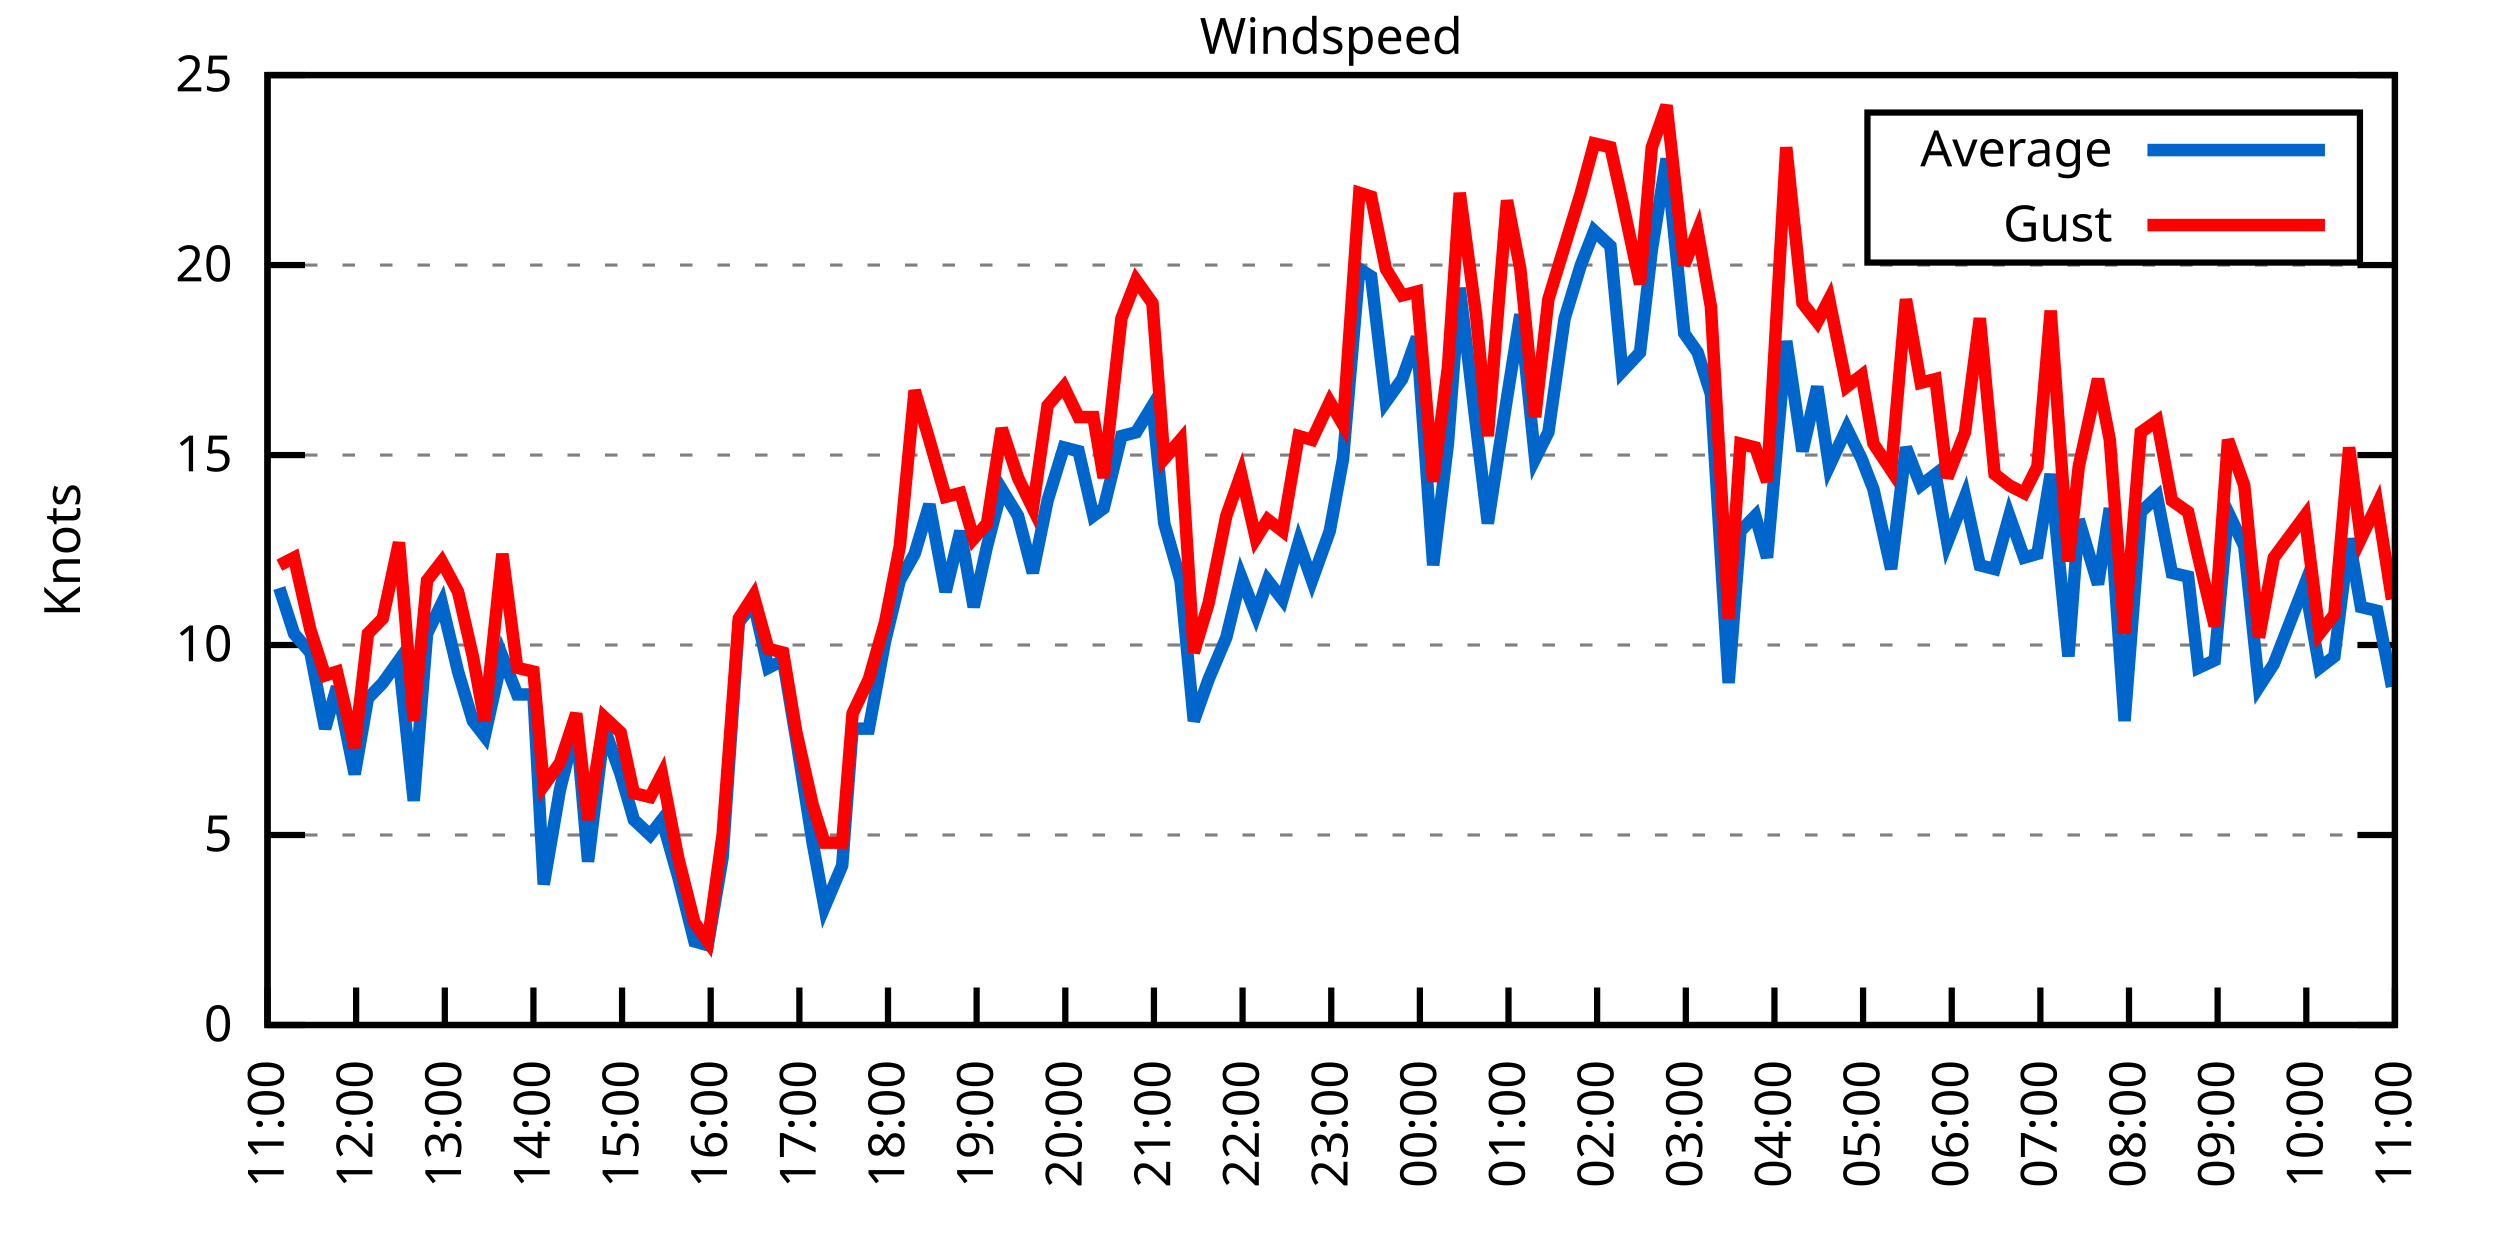
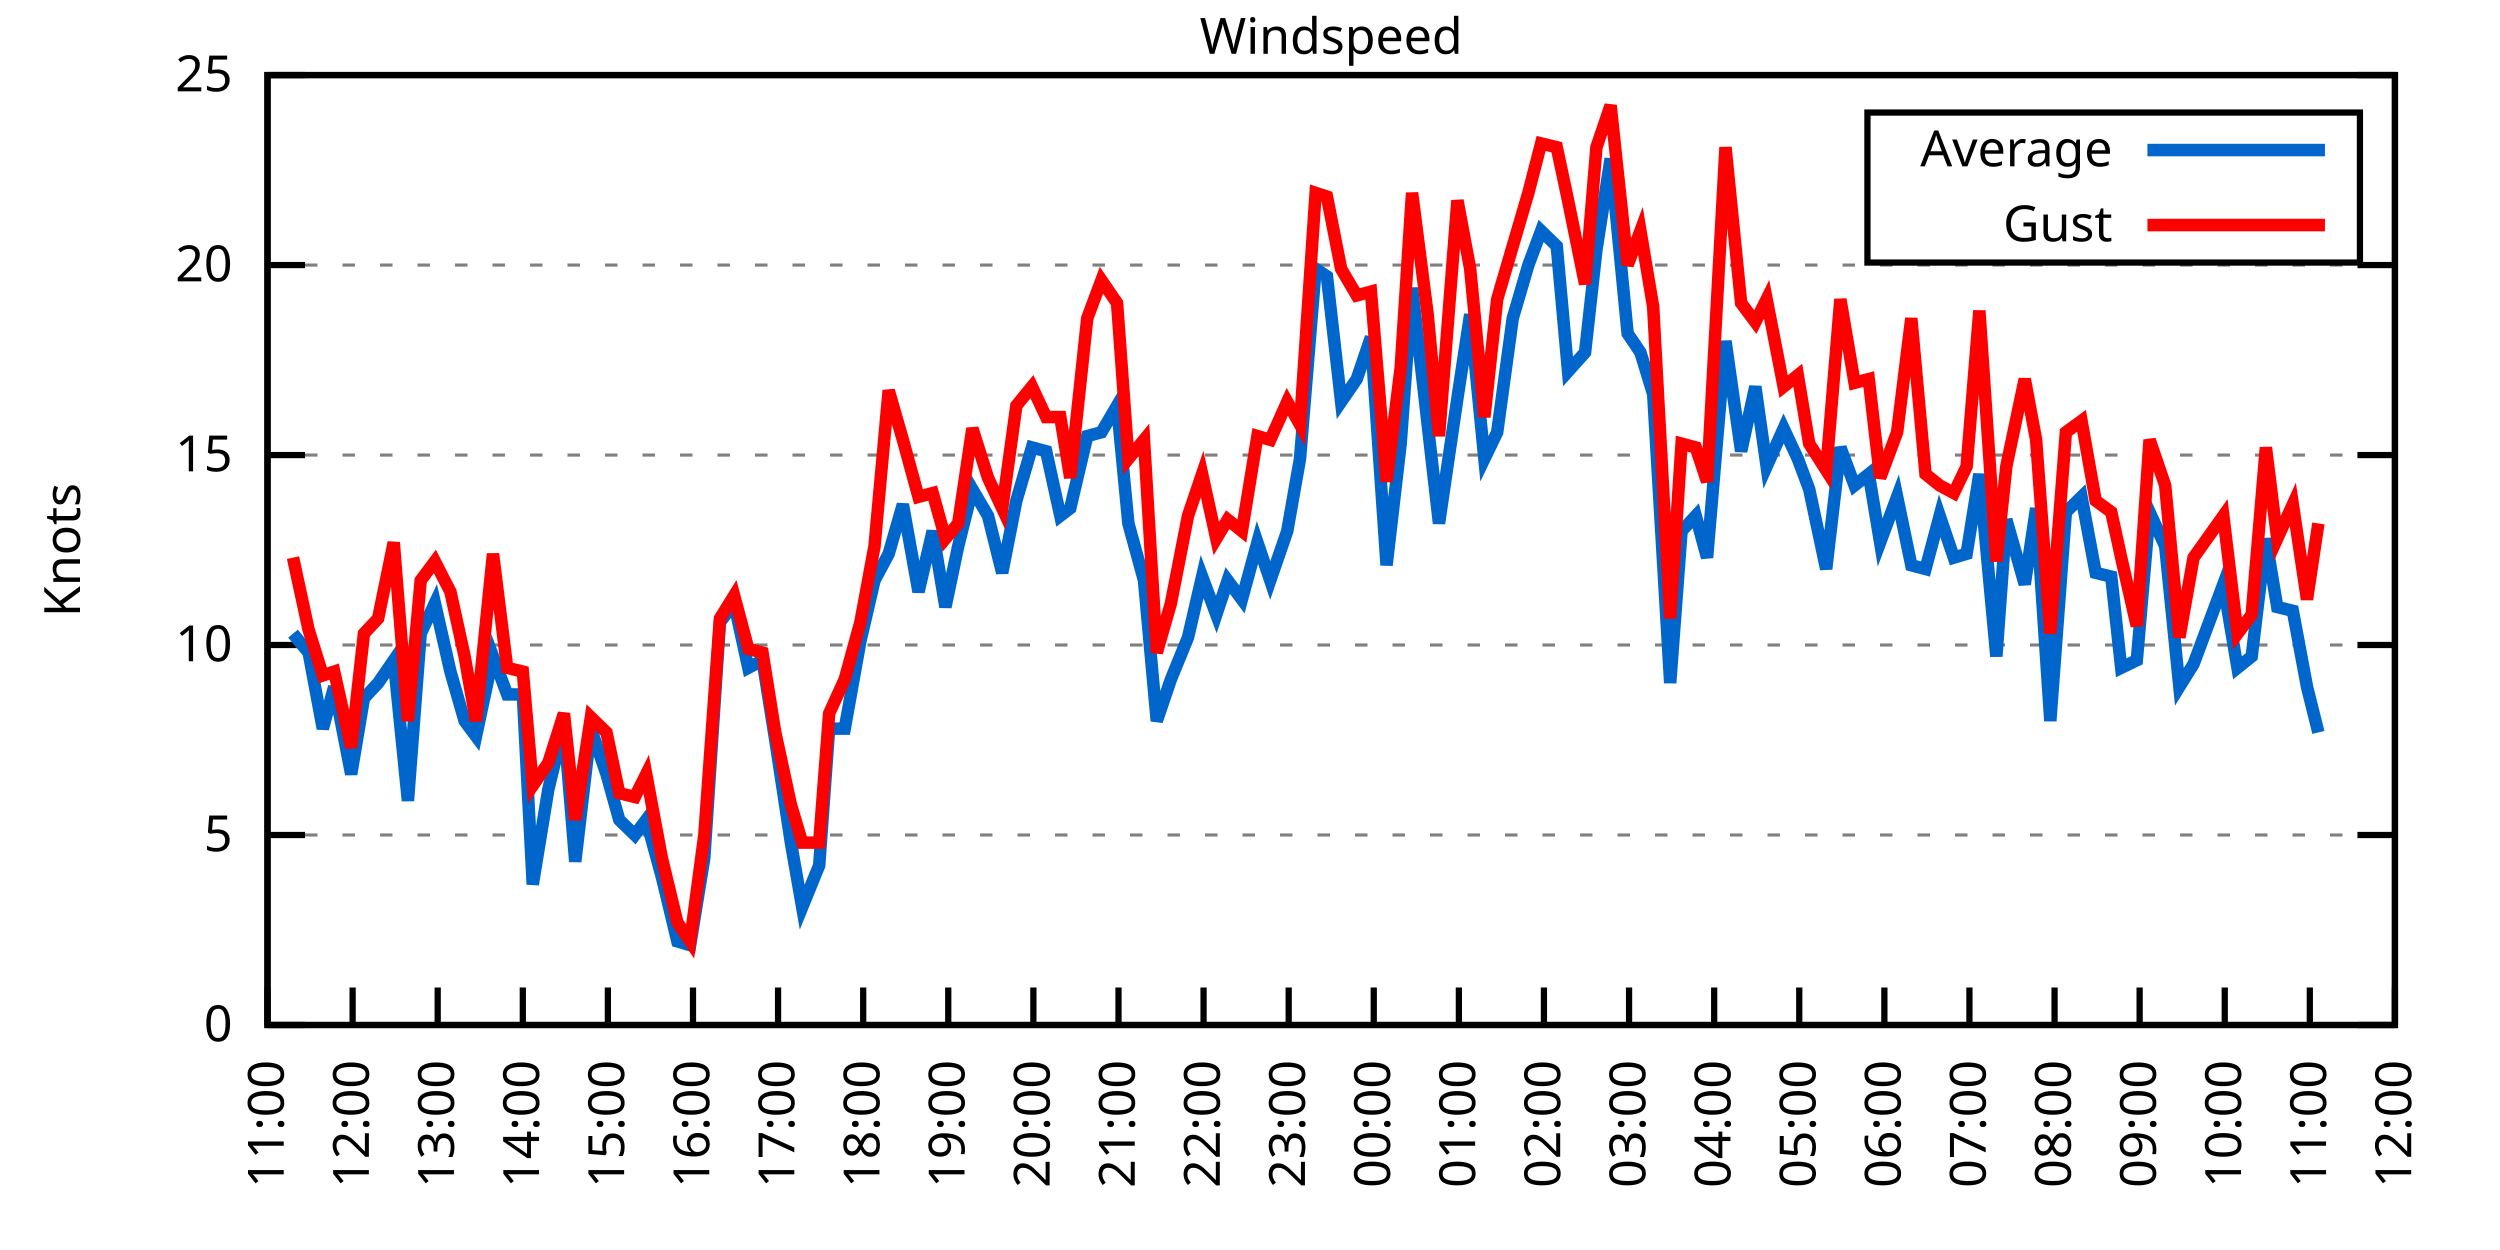
<svg xmlns="http://www.w3.org/2000/svg" xmlns:xlink="http://www.w3.org/1999/xlink" width="400" height="200" viewBox="0 0 400 200">
  <g id="gnuplot_canvas">
    <rect x="0" y="0" width="400" height="200" fill="none" />
    <defs>
      <circle id="gpDot" r="0.5" stroke-width="0.5" stroke="currentColor" />
      <path id="gpPt0" stroke-width="0.333" stroke="currentColor" d="M-1,0 h2 M0,-1 v2" />
      <path id="gpPt1" stroke-width="0.333" stroke="currentColor" d="M-1,-1 L1,1 M1,-1 L-1,1" />
      <path id="gpPt2" stroke-width="0.333" stroke="currentColor" d="M-1,0 L1,0 M0,-1 L0,1 M-1,-1 L1,1 M-1,1 L1,-1" />
      <rect id="gpPt3" stroke-width="0.333" stroke="currentColor" x="-1" y="-1" width="2" height="2" />
      <rect id="gpPt4" stroke-width="0.333" stroke="currentColor" fill="currentColor" x="-1" y="-1" width="2" height="2" />
      <circle id="gpPt5" stroke-width="0.333" stroke="currentColor" cx="0" cy="0" r="1" />
      <use xlink:href="#gpPt5" id="gpPt6" fill="currentColor" stroke="none" />
      <path id="gpPt7" stroke-width="0.333" stroke="currentColor" d="M0,-1.33 L-1.33,0.67 L1.33,0.67 z" />
      <use xlink:href="#gpPt7" id="gpPt8" fill="currentColor" stroke="none" />
      <use xlink:href="#gpPt7" id="gpPt9" stroke="currentColor" transform="rotate(180)" />
      <use xlink:href="#gpPt9" id="gpPt10" fill="currentColor" stroke="none" />
      <use xlink:href="#gpPt3" id="gpPt11" stroke="currentColor" transform="rotate(45)" />
      <use xlink:href="#gpPt11" id="gpPt12" fill="currentColor" stroke="none" />
      <path id="gpPt13" stroke-width="0.333" stroke="currentColor" d="M0,1.330 L1.265,0.411 L0.782,-1.067 L-0.782,-1.076 L-1.265,0.411 z" />
      <use xlink:href="#gpPt13" id="gpPt14" fill="currentColor" stroke="none" />
      <filter id="textbox" filterUnits="objectBoundingBox" x="0" y="0" height="1" width="1">
        <feFlood flood-color="white" flood-opacity="1" result="bgnd" />
        <feComposite in="SourceGraphic" in2="bgnd" operator="atop" />
      </filter>
      <filter id="greybox" filterUnits="objectBoundingBox" x="0" y="0" height="1" width="1">
        <feFlood flood-color="lightgrey" flood-opacity="1" result="grey" />
        <feComposite in="SourceGraphic" in2="grey" operator="atop" />
      </filter>
    </defs>
    <g fill="none" color="white" stroke="currentColor" stroke-width="1.00" stroke-linecap="butt" stroke-linejoin="miter">
</g>
    <g fill="none" color="black" stroke="currentColor" stroke-width="1.00" stroke-linecap="butt" stroke-linejoin="miter">
      <g stroke="none" shape-rendering="crispEdges">
        <polygon fill="rgb(255, 255, 255)" points="42.80,164.00 383.18,164.00 383.18,12.02 42.80,12.02 " />
      </g>
    </g>
    <g fill="none" color="black" stroke="currentColor" stroke-width="1.00" stroke-linecap="butt" stroke-linejoin="miter">
</g>
    <g fill="none" color="black" stroke="black" stroke-width="0.50" stroke-linecap="butt" stroke-linejoin="miter">
</g>
    <g fill="none" color="gray" stroke="currentColor" stroke-width="0.50" stroke-linecap="butt" stroke-linejoin="miter">
      <path stroke="gray" stroke-dasharray="2,4" class="gridline" d="M42.80,164.00 L383.19,164.00  " />
    </g>
    <g fill="none" color="gray" stroke="gray" stroke-width="1.00" stroke-linecap="butt" stroke-linejoin="miter">
</g>
    <g fill="none" color="black" stroke="currentColor" stroke-width="1.00" stroke-linecap="butt" stroke-linejoin="miter">
      <path stroke="black" d="M42.80,164.00 L48.80,164.00 M383.19,164.00 L377.19,164.00  " />
      <g transform="translate(37.20,166.60)" stroke="none" fill="black" font-family="Sans" font-size="8.00" text-anchor="end">
        <text>
          <tspan font-family="Sans"> 0</tspan>
        </text>
      </g>
    </g>
    <g fill="none" color="black" stroke="currentColor" stroke-width="1.00" stroke-linecap="butt" stroke-linejoin="miter">
</g>
    <g fill="none" color="black" stroke="black" stroke-width="0.50" stroke-linecap="butt" stroke-linejoin="miter">
</g>
    <g fill="none" color="gray" stroke="currentColor" stroke-width="0.50" stroke-linecap="butt" stroke-linejoin="miter">
      <path stroke="gray" stroke-dasharray="2,4" class="gridline" d="M42.80,133.60 L383.19,133.60  " />
    </g>
    <g fill="none" color="gray" stroke="gray" stroke-width="1.00" stroke-linecap="butt" stroke-linejoin="miter">
</g>
    <g fill="none" color="black" stroke="currentColor" stroke-width="1.00" stroke-linecap="butt" stroke-linejoin="miter">
      <path stroke="black" d="M42.80,133.60 L48.80,133.60 M383.19,133.60 L377.19,133.60  " />
      <g transform="translate(37.20,136.20)" stroke="none" fill="black" font-family="Sans" font-size="8.00" text-anchor="end">
        <text>
          <tspan font-family="Sans"> 5</tspan>
        </text>
      </g>
    </g>
    <g fill="none" color="black" stroke="currentColor" stroke-width="1.00" stroke-linecap="butt" stroke-linejoin="miter">
</g>
    <g fill="none" color="black" stroke="black" stroke-width="0.50" stroke-linecap="butt" stroke-linejoin="miter">
</g>
    <g fill="none" color="gray" stroke="currentColor" stroke-width="0.50" stroke-linecap="butt" stroke-linejoin="miter">
      <path stroke="gray" stroke-dasharray="2,4" class="gridline" d="M42.80,103.20 L383.19,103.20  " />
    </g>
    <g fill="none" color="gray" stroke="gray" stroke-width="1.00" stroke-linecap="butt" stroke-linejoin="miter">
</g>
    <g fill="none" color="black" stroke="currentColor" stroke-width="1.00" stroke-linecap="butt" stroke-linejoin="miter">
      <path stroke="black" d="M42.80,103.20 L48.80,103.20 M383.19,103.20 L377.19,103.20  " />
      <g transform="translate(37.20,105.80)" stroke="none" fill="black" font-family="Sans" font-size="8.00" text-anchor="end">
        <text>
          <tspan font-family="Sans"> 10</tspan>
        </text>
      </g>
    </g>
    <g fill="none" color="black" stroke="currentColor" stroke-width="1.00" stroke-linecap="butt" stroke-linejoin="miter">
</g>
    <g fill="none" color="black" stroke="black" stroke-width="0.50" stroke-linecap="butt" stroke-linejoin="miter">
</g>
    <g fill="none" color="gray" stroke="currentColor" stroke-width="0.50" stroke-linecap="butt" stroke-linejoin="miter">
      <path stroke="gray" stroke-dasharray="2,4" class="gridline" d="M42.80,72.81 L383.19,72.81  " />
    </g>
    <g fill="none" color="gray" stroke="gray" stroke-width="1.00" stroke-linecap="butt" stroke-linejoin="miter">
</g>
    <g fill="none" color="black" stroke="currentColor" stroke-width="1.00" stroke-linecap="butt" stroke-linejoin="miter">
      <path stroke="black" d="M42.80,72.81 L48.80,72.81 M383.19,72.81 L377.19,72.81  " />
      <g transform="translate(37.20,75.41)" stroke="none" fill="black" font-family="Sans" font-size="8.00" text-anchor="end">
        <text>
          <tspan font-family="Sans"> 15</tspan>
        </text>
      </g>
    </g>
    <g fill="none" color="black" stroke="currentColor" stroke-width="1.00" stroke-linecap="butt" stroke-linejoin="miter">
</g>
    <g fill="none" color="black" stroke="black" stroke-width="0.50" stroke-linecap="butt" stroke-linejoin="miter">
</g>
    <g fill="none" color="gray" stroke="currentColor" stroke-width="0.50" stroke-linecap="butt" stroke-linejoin="miter">
      <path stroke="gray" stroke-dasharray="2,4" class="gridline" d="M42.80,42.41 L383.19,42.41  " />
    </g>
    <g fill="none" color="gray" stroke="gray" stroke-width="1.00" stroke-linecap="butt" stroke-linejoin="miter">
</g>
    <g fill="none" color="black" stroke="currentColor" stroke-width="1.00" stroke-linecap="butt" stroke-linejoin="miter">
      <path stroke="black" d="M42.80,42.41 L48.80,42.41 M383.19,42.41 L377.19,42.41  " />
      <g transform="translate(37.20,45.01)" stroke="none" fill="black" font-family="Sans" font-size="8.00" text-anchor="end">
        <text>
          <tspan font-family="Sans"> 20</tspan>
        </text>
      </g>
    </g>
    <g fill="none" color="black" stroke="currentColor" stroke-width="1.00" stroke-linecap="butt" stroke-linejoin="miter">
</g>
    <g fill="none" color="black" stroke="black" stroke-width="0.50" stroke-linecap="butt" stroke-linejoin="miter">
</g>
    <g fill="none" color="gray" stroke="currentColor" stroke-width="0.50" stroke-linecap="butt" stroke-linejoin="miter">
      <path stroke="gray" stroke-dasharray="2,4" class="gridline" d="M42.80,12.01 L383.19,12.01  " />
    </g>
    <g fill="none" color="gray" stroke="gray" stroke-width="1.00" stroke-linecap="butt" stroke-linejoin="miter">
</g>
    <g fill="none" color="black" stroke="currentColor" stroke-width="1.00" stroke-linecap="butt" stroke-linejoin="miter">
      <path stroke="black" d="M42.80,12.01 L48.80,12.01 M383.19,12.01 L377.19,12.01  " />
      <g transform="translate(37.20,14.61)" stroke="none" fill="black" font-family="Sans" font-size="8.00" text-anchor="end">
        <text>
          <tspan font-family="Sans"> 25</tspan>
        </text>
      </g>
    </g>
    <g fill="none" color="black" stroke="currentColor" stroke-width="1.00" stroke-linecap="butt" stroke-linejoin="miter">
      <path stroke="black" d="M42.80,164.00 L42.80,158.00  " />
      <g transform="translate(45.40,169.60) rotate(270.00)" stroke="none" fill="black" font-family="Sans" font-size="8.00" text-anchor="end">
        <text>
          <tspan font-family="Sans">11:00</tspan>
        </text>
      </g>
    </g>
    <g fill="none" color="black" stroke="currentColor" stroke-width="1.00" stroke-linecap="butt" stroke-linejoin="miter">
-       <path stroke="black" d="M56.98,164.00 L56.98,158.00  " />
-       <g transform="translate(59.58,169.60) rotate(270.00)" stroke="none" fill="black" font-family="Sans" font-size="8.00" text-anchor="end">
+       <path stroke="black" d="M56.42,164.00 L56.42,158.00  " />
+       <g transform="translate(59.02,169.60) rotate(270.00)" stroke="none" fill="black" font-family="Sans" font-size="8.00" text-anchor="end">
        <text>
          <tspan font-family="Sans">12:00</tspan>
        </text>
      </g>
    </g>
    <g fill="none" color="black" stroke="currentColor" stroke-width="1.00" stroke-linecap="butt" stroke-linejoin="miter">
-       <path stroke="black" d="M71.17,164.00 L71.17,158.00  " />
-       <g transform="translate(73.77,169.60) rotate(270.00)" stroke="none" fill="black" font-family="Sans" font-size="8.00" text-anchor="end">
+       <path stroke="black" d="M70.03,164.00 L70.03,158.00  " />
+       <g transform="translate(72.63,169.60) rotate(270.00)" stroke="none" fill="black" font-family="Sans" font-size="8.00" text-anchor="end">
        <text>
          <tspan font-family="Sans">13:00</tspan>
        </text>
      </g>
    </g>
    <g fill="none" color="black" stroke="currentColor" stroke-width="1.00" stroke-linecap="butt" stroke-linejoin="miter">
-       <path stroke="black" d="M85.35,164.00 L85.35,158.00  " />
-       <g transform="translate(87.95,169.60) rotate(270.00)" stroke="none" fill="black" font-family="Sans" font-size="8.00" text-anchor="end">
+       <path stroke="black" d="M83.65,164.00 L83.65,158.00  " />
+       <g transform="translate(86.25,169.60) rotate(270.00)" stroke="none" fill="black" font-family="Sans" font-size="8.00" text-anchor="end">
        <text>
          <tspan font-family="Sans">14:00</tspan>
        </text>
      </g>
    </g>
    <g fill="none" color="black" stroke="currentColor" stroke-width="1.00" stroke-linecap="butt" stroke-linejoin="miter">
-       <path stroke="black" d="M99.53,164.00 L99.53,158.00  " />
-       <g transform="translate(102.13,169.60) rotate(270.00)" stroke="none" fill="black" font-family="Sans" font-size="8.00" text-anchor="end">
+       <path stroke="black" d="M97.26,164.00 L97.26,158.00  " />
+       <g transform="translate(99.86,169.60) rotate(270.00)" stroke="none" fill="black" font-family="Sans" font-size="8.00" text-anchor="end">
        <text>
          <tspan font-family="Sans">15:00</tspan>
        </text>
      </g>
    </g>
    <g fill="none" color="black" stroke="currentColor" stroke-width="1.00" stroke-linecap="butt" stroke-linejoin="miter">
-       <path stroke="black" d="M113.71,164.00 L113.71,158.00  " />
-       <g transform="translate(116.31,169.60) rotate(270.00)" stroke="none" fill="black" font-family="Sans" font-size="8.00" text-anchor="end">
+       <path stroke="black" d="M110.88,164.00 L110.88,158.00  " />
+       <g transform="translate(113.48,169.60) rotate(270.00)" stroke="none" fill="black" font-family="Sans" font-size="8.00" text-anchor="end">
        <text>
          <tspan font-family="Sans">16:00</tspan>
        </text>
      </g>
    </g>
    <g fill="none" color="black" stroke="currentColor" stroke-width="1.00" stroke-linecap="butt" stroke-linejoin="miter">
-       <path stroke="black" d="M127.90,164.00 L127.90,158.00  " />
-       <g transform="translate(130.50,169.60) rotate(270.00)" stroke="none" fill="black" font-family="Sans" font-size="8.00" text-anchor="end">
+       <path stroke="black" d="M124.49,164.00 L124.49,158.00  " />
+       <g transform="translate(127.09,169.60) rotate(270.00)" stroke="none" fill="black" font-family="Sans" font-size="8.00" text-anchor="end">
        <text>
          <tspan font-family="Sans">17:00</tspan>
        </text>
      </g>
    </g>
    <g fill="none" color="black" stroke="currentColor" stroke-width="1.00" stroke-linecap="butt" stroke-linejoin="miter">
-       <path stroke="black" d="M142.08,164.00 L142.08,158.00  " />
-       <g transform="translate(144.68,169.60) rotate(270.00)" stroke="none" fill="black" font-family="Sans" font-size="8.00" text-anchor="end">
+       <path stroke="black" d="M138.11,164.00 L138.11,158.00  " />
+       <g transform="translate(140.71,169.60) rotate(270.00)" stroke="none" fill="black" font-family="Sans" font-size="8.00" text-anchor="end">
        <text>
          <tspan font-family="Sans">18:00</tspan>
        </text>
      </g>
    </g>
    <g fill="none" color="black" stroke="currentColor" stroke-width="1.00" stroke-linecap="butt" stroke-linejoin="miter">
-       <path stroke="black" d="M156.26,164.00 L156.26,158.00  " />
-       <g transform="translate(158.86,169.60) rotate(270.00)" stroke="none" fill="black" font-family="Sans" font-size="8.00" text-anchor="end">
+       <path stroke="black" d="M151.72,164.00 L151.72,158.00  " />
+       <g transform="translate(154.32,169.60) rotate(270.00)" stroke="none" fill="black" font-family="Sans" font-size="8.00" text-anchor="end">
        <text>
          <tspan font-family="Sans">19:00</tspan>
        </text>
      </g>
    </g>
    <g fill="none" color="black" stroke="currentColor" stroke-width="1.00" stroke-linecap="butt" stroke-linejoin="miter">
-       <path stroke="black" d="M170.45,164.00 L170.45,158.00  " />
-       <g transform="translate(173.05,169.60) rotate(270.00)" stroke="none" fill="black" font-family="Sans" font-size="8.00" text-anchor="end">
+       <path stroke="black" d="M165.34,164.00 L165.34,158.00  " />
+       <g transform="translate(167.94,169.60) rotate(270.00)" stroke="none" fill="black" font-family="Sans" font-size="8.00" text-anchor="end">
        <text>
          <tspan font-family="Sans">20:00</tspan>
        </text>
      </g>
    </g>
    <g fill="none" color="black" stroke="currentColor" stroke-width="1.00" stroke-linecap="butt" stroke-linejoin="miter">
-       <path stroke="black" d="M184.63,164.00 L184.63,158.00  " />
-       <g transform="translate(187.23,169.60) rotate(270.00)" stroke="none" fill="black" font-family="Sans" font-size="8.00" text-anchor="end">
+       <path stroke="black" d="M178.96,164.00 L178.96,158.00  " />
+       <g transform="translate(181.56,169.60) rotate(270.00)" stroke="none" fill="black" font-family="Sans" font-size="8.00" text-anchor="end">
        <text>
          <tspan font-family="Sans">21:00</tspan>
        </text>
      </g>
    </g>
    <g fill="none" color="black" stroke="currentColor" stroke-width="1.00" stroke-linecap="butt" stroke-linejoin="miter">
-       <path stroke="black" d="M198.81,164.00 L198.81,158.00  " />
-       <g transform="translate(201.41,169.60) rotate(270.00)" stroke="none" fill="black" font-family="Sans" font-size="8.00" text-anchor="end">
+       <path stroke="black" d="M192.57,164.00 L192.57,158.00  " />
+       <g transform="translate(195.17,169.60) rotate(270.00)" stroke="none" fill="black" font-family="Sans" font-size="8.00" text-anchor="end">
        <text>
          <tspan font-family="Sans">22:00</tspan>
        </text>
      </g>
    </g>
    <g fill="none" color="black" stroke="currentColor" stroke-width="1.00" stroke-linecap="butt" stroke-linejoin="miter">
-       <path stroke="black" d="M213.00,164.00 L213.00,158.00  " />
-       <g transform="translate(215.60,169.60) rotate(270.00)" stroke="none" fill="black" font-family="Sans" font-size="8.00" text-anchor="end">
+       <path stroke="black" d="M206.19,164.00 L206.19,158.00  " />
+       <g transform="translate(208.79,169.60) rotate(270.00)" stroke="none" fill="black" font-family="Sans" font-size="8.00" text-anchor="end">
        <text>
          <tspan font-family="Sans">23:00</tspan>
        </text>
      </g>
    </g>
    <g fill="none" color="black" stroke="currentColor" stroke-width="1.00" stroke-linecap="butt" stroke-linejoin="miter">
-       <path stroke="black" d="M227.18,164.00 L227.18,158.00  " />
-       <g transform="translate(229.78,169.60) rotate(270.00)" stroke="none" fill="black" font-family="Sans" font-size="8.00" text-anchor="end">
+       <path stroke="black" d="M219.80,164.00 L219.80,158.00  " />
+       <g transform="translate(222.40,169.60) rotate(270.00)" stroke="none" fill="black" font-family="Sans" font-size="8.00" text-anchor="end">
        <text>
          <tspan font-family="Sans">00:00</tspan>
        </text>
      </g>
    </g>
    <g fill="none" color="black" stroke="currentColor" stroke-width="1.00" stroke-linecap="butt" stroke-linejoin="miter">
-       <path stroke="black" d="M241.36,164.00 L241.36,158.00  " />
-       <g transform="translate(243.96,169.60) rotate(270.00)" stroke="none" fill="black" font-family="Sans" font-size="8.00" text-anchor="end">
+       <path stroke="black" d="M233.42,164.00 L233.42,158.00  " />
+       <g transform="translate(236.02,169.60) rotate(270.00)" stroke="none" fill="black" font-family="Sans" font-size="8.00" text-anchor="end">
        <text>
          <tspan font-family="Sans">01:00</tspan>
        </text>
      </g>
    </g>
    <g fill="none" color="black" stroke="currentColor" stroke-width="1.00" stroke-linecap="butt" stroke-linejoin="miter">
-       <path stroke="black" d="M255.54,164.00 L255.54,158.00  " />
-       <g transform="translate(258.14,169.60) rotate(270.00)" stroke="none" fill="black" font-family="Sans" font-size="8.00" text-anchor="end">
+       <path stroke="black" d="M247.03,164.00 L247.03,158.00  " />
+       <g transform="translate(249.63,169.60) rotate(270.00)" stroke="none" fill="black" font-family="Sans" font-size="8.00" text-anchor="end">
        <text>
          <tspan font-family="Sans">02:00</tspan>
        </text>
      </g>
    </g>
    <g fill="none" color="black" stroke="currentColor" stroke-width="1.00" stroke-linecap="butt" stroke-linejoin="miter">
-       <path stroke="black" d="M269.73,164.00 L269.73,158.00  " />
-       <g transform="translate(272.33,169.60) rotate(270.00)" stroke="none" fill="black" font-family="Sans" font-size="8.00" text-anchor="end">
+       <path stroke="black" d="M260.65,164.00 L260.65,158.00  " />
+       <g transform="translate(263.25,169.60) rotate(270.00)" stroke="none" fill="black" font-family="Sans" font-size="8.00" text-anchor="end">
        <text>
          <tspan font-family="Sans">03:00</tspan>
        </text>
      </g>
    </g>
    <g fill="none" color="black" stroke="currentColor" stroke-width="1.00" stroke-linecap="butt" stroke-linejoin="miter">
-       <path stroke="black" d="M283.91,164.00 L283.91,158.00  " />
-       <g transform="translate(286.51,169.60) rotate(270.00)" stroke="none" fill="black" font-family="Sans" font-size="8.00" text-anchor="end">
+       <path stroke="black" d="M274.27,164.00 L274.27,158.00  " />
+       <g transform="translate(276.87,169.60) rotate(270.00)" stroke="none" fill="black" font-family="Sans" font-size="8.00" text-anchor="end">
        <text>
          <tspan font-family="Sans">04:00</tspan>
        </text>
      </g>
    </g>
    <g fill="none" color="black" stroke="currentColor" stroke-width="1.00" stroke-linecap="butt" stroke-linejoin="miter">
-       <path stroke="black" d="M298.09,164.00 L298.09,158.00  " />
-       <g transform="translate(300.69,169.60) rotate(270.00)" stroke="none" fill="black" font-family="Sans" font-size="8.00" text-anchor="end">
+       <path stroke="black" d="M287.88,164.00 L287.88,158.00  " />
+       <g transform="translate(290.48,169.60) rotate(270.00)" stroke="none" fill="black" font-family="Sans" font-size="8.00" text-anchor="end">
        <text>
          <tspan font-family="Sans">05:00</tspan>
        </text>
      </g>
    </g>
    <g fill="none" color="black" stroke="currentColor" stroke-width="1.00" stroke-linecap="butt" stroke-linejoin="miter">
-       <path stroke="black" d="M312.28,164.00 L312.28,158.00  " />
-       <g transform="translate(314.88,169.60) rotate(270.00)" stroke="none" fill="black" font-family="Sans" font-size="8.00" text-anchor="end">
+       <path stroke="black" d="M301.50,164.00 L301.50,158.00  " />
+       <g transform="translate(304.10,169.60) rotate(270.00)" stroke="none" fill="black" font-family="Sans" font-size="8.00" text-anchor="end">
        <text>
          <tspan font-family="Sans">06:00</tspan>
        </text>
      </g>
    </g>
    <g fill="none" color="black" stroke="currentColor" stroke-width="1.00" stroke-linecap="butt" stroke-linejoin="miter">
-       <path stroke="black" d="M326.46,164.00 L326.46,158.00  " />
-       <g transform="translate(329.06,169.60) rotate(270.00)" stroke="none" fill="black" font-family="Sans" font-size="8.00" text-anchor="end">
+       <path stroke="black" d="M315.11,164.00 L315.11,158.00  " />
+       <g transform="translate(317.71,169.60) rotate(270.00)" stroke="none" fill="black" font-family="Sans" font-size="8.00" text-anchor="end">
        <text>
          <tspan font-family="Sans">07:00</tspan>
        </text>
      </g>
    </g>
    <g fill="none" color="black" stroke="currentColor" stroke-width="1.00" stroke-linecap="butt" stroke-linejoin="miter">
-       <path stroke="black" d="M340.64,164.00 L340.64,158.00  " />
-       <g transform="translate(343.24,169.60) rotate(270.00)" stroke="none" fill="black" font-family="Sans" font-size="8.00" text-anchor="end">
+       <path stroke="black" d="M328.73,164.00 L328.73,158.00  " />
+       <g transform="translate(331.33,169.60) rotate(270.00)" stroke="none" fill="black" font-family="Sans" font-size="8.00" text-anchor="end">
        <text>
          <tspan font-family="Sans">08:00</tspan>
        </text>
      </g>
    </g>
    <g fill="none" color="black" stroke="currentColor" stroke-width="1.00" stroke-linecap="butt" stroke-linejoin="miter">
-       <path stroke="black" d="M354.82,164.00 L354.82,158.00  " />
-       <g transform="translate(357.42,169.60) rotate(270.00)" stroke="none" fill="black" font-family="Sans" font-size="8.00" text-anchor="end">
+       <path stroke="black" d="M342.34,164.00 L342.34,158.00  " />
+       <g transform="translate(344.94,169.60) rotate(270.00)" stroke="none" fill="black" font-family="Sans" font-size="8.00" text-anchor="end">
        <text>
          <tspan font-family="Sans">09:00</tspan>
        </text>
      </g>
    </g>
    <g fill="none" color="black" stroke="currentColor" stroke-width="1.00" stroke-linecap="butt" stroke-linejoin="miter">
-       <path stroke="black" d="M369.01,164.00 L369.01,158.00  " />
-       <g transform="translate(371.61,169.60) rotate(270.00)" stroke="none" fill="black" font-family="Sans" font-size="8.00" text-anchor="end">
+       <path stroke="black" d="M355.96,164.00 L355.96,158.00  " />
+       <g transform="translate(358.56,169.60) rotate(270.00)" stroke="none" fill="black" font-family="Sans" font-size="8.00" text-anchor="end">
        <text>
          <tspan font-family="Sans">10:00</tspan>
+         </text>
+       </g>
+     </g>
+     <g fill="none" color="black" stroke="currentColor" stroke-width="1.00" stroke-linecap="butt" stroke-linejoin="miter">
+       <path stroke="black" d="M369.57,164.00 L369.57,158.00  " />
+       <g transform="translate(372.17,169.60) rotate(270.00)" stroke="none" fill="black" font-family="Sans" font-size="8.00" text-anchor="end">
+         <text>
+           <tspan font-family="Sans">11:00</tspan>
        </text>
      </g>
    </g>
    <g fill="none" color="black" stroke="currentColor" stroke-width="1.00" stroke-linecap="butt" stroke-linejoin="miter">
      <path stroke="black" d="M383.19,164.00 L383.19,158.00  " />
      <g transform="translate(385.79,169.60) rotate(270.00)" stroke="none" fill="black" font-family="Sans" font-size="8.00" text-anchor="end">
        <text>
-           <tspan font-family="Sans">11:00</tspan>
+           <tspan font-family="Sans">12:00</tspan>
        </text>
      </g>
    </g>
    <g fill="none" color="black" stroke="currentColor" stroke-width="1.00" stroke-linecap="butt" stroke-linejoin="miter">
</g>
    <g fill="none" color="black" stroke="currentColor" stroke-width="1.00" stroke-linecap="butt" stroke-linejoin="miter">
      <path stroke="black" d="M42.80,12.01 L42.80,164.00 L383.19,164.00 L383.19,12.01 L42.80,12.01 Z  " />
    </g>
    <g fill="none" color="black" stroke="currentColor" stroke-width="1.00" stroke-linecap="butt" stroke-linejoin="miter">
</g>
    <g fill="none" color="black" stroke="currentColor" stroke-width="1.00" stroke-linecap="butt" stroke-linejoin="miter">
      <path stroke="black" d="M298.79,42.01 L298.79,18.01 L377.59,18.01 L377.59,42.01 L298.79,42.01 Z  " />
    </g>
    <g id="Windspeed_plot_1">
      <g fill="none" color="white" stroke="black" stroke-width="2.00" stroke-linecap="butt" stroke-linejoin="miter">
</g>
      <g fill="none" color="black" stroke="currentColor" stroke-width="2.00" stroke-linecap="butt" stroke-linejoin="miter">
        <g transform="translate(337.99,26.61)" stroke="none" fill="black" font-family="Sans" font-size="8.00" text-anchor="end">
          <text>
            <tspan font-family="Sans">Average</tspan>
          </text>
        </g>
      </g>
      <g fill="none" color="black" stroke="currentColor" stroke-width="2.00" stroke-linecap="butt" stroke-linejoin="miter">
-         <path stroke="rgb(  0, 102, 204)" d="M343.59,24.01 L371.99,24.01 M44.69,94.08 L47.05,101.38 L49.66,104.42 L52.02,116.58 L53.91,109.89 L56.75,123.87   L58.87,111.72 L61.24,109.28 L63.84,105.64 L66.20,128.13 L68.33,101.38 L70.69,96.52 L73.29,107.46 L75.66,115.36   L77.55,117.80 L80.38,105.03 L82.75,111.11 L85.35,111.11 L87.00,141.51 L89.60,126.31 L92.20,115.97 L94.09,137.86   L96.70,116.58 L99.30,123.87 L101.42,131.17 L104.02,133.60 L105.91,131.17 L108.51,140.29 L111.11,150.62 L113.24,151.23   L115.61,137.25 L118.21,99.56 L120.57,96.52 L122.93,106.85 L125.30,105.64 L127.42,118.40 L130.02,134.82 L131.92,145.15   L134.75,138.47 L136.41,116.58 L139.01,116.58 L141.61,102.60 L143.97,92.87 L146.34,88.61 L148.70,80.71 L151.30,94.69   L153.66,84.97 L155.79,97.12 L157.92,87.40 L160.28,78.28 L162.88,82.53 L165.25,91.65 L167.61,80.10 L170.21,71.59   L172.57,72.20 L174.94,82.53 L176.59,81.32 L179.43,69.77 L181.79,69.16 L184.39,64.90 L186.28,83.75 L188.88,92.87   L191.01,115.36 L193.38,108.68 L196.21,101.99 L198.58,92.26 L200.94,98.34 L202.83,92.87 L205.19,95.91 L207.79,86.79   L209.92,92.87 L212.76,84.97 L214.89,73.41 L217.49,43.02 L219.38,44.23 L221.74,64.29 L224.34,60.65 L226.71,53.96   L229.31,90.44 L231.67,70.98 L233.56,46.06 L236.16,67.94 L238.05,83.75 L241.12,63.69 L243.25,50.31 L245.62,73.41   L247.74,69.16 L250.34,50.92 L252.94,42.41 L255.07,36.94 L257.67,39.37 L259.56,59.43 L262.40,56.39 L264.29,39.98   L266.65,25.39 L269.49,53.35 L271.62,56.39 L273.75,63.08 L276.58,109.28 L278.47,84.97 L280.84,82.53 L282.73,89.22   L285.80,54.57 L288.40,72.20 L290.76,61.86 L292.66,74.63 L295.49,68.55 L297.86,73.41 L299.75,78.28 L302.58,91.04   L304.95,71.59 L307.31,77.67 L309.68,75.85 L311.57,86.79 L314.40,79.49 L316.77,90.44 L319.13,91.04 L321.49,82.53   L323.86,89.22 L325.99,88.61 L328.11,75.85 L330.95,105.03 L332.60,83.14 L335.68,93.48 L337.57,81.32 L339.93,115.36   L342.53,81.93 L345.13,79.49 L347.50,91.65 L350.10,92.26 L351.75,106.85 L354.35,105.64 L356.48,81.93 L359.08,87.40   L361.44,109.89 L363.81,106.24 L368.77,93.48 L371.13,106.85 L373.50,105.03 L375.86,86.18 L377.75,97.12 L380.35,97.73   L382.72,109.89  " />
+         <path stroke="rgb(  0, 102, 204)" d="M343.59,24.01 L371.99,24.01 M46.88,101.38 L49.38,104.42 L51.65,116.58 L53.47,109.89 L56.19,123.87 L58.23,111.72   L60.50,109.28 L63.00,105.64 L65.27,128.13 L67.31,101.38 L69.58,96.52 L72.07,107.46 L74.34,115.36 L76.16,117.80   L78.88,105.03 L81.15,111.11 L83.65,111.11 L85.24,141.51 L87.73,126.31 L90.23,115.97 L92.04,137.86 L94.54,116.58   L97.04,123.87 L99.08,131.17 L101.57,133.60 L103.39,131.17 L105.89,140.29 L108.38,150.62 L110.42,151.23 L112.69,137.25   L115.19,99.56 L117.46,96.52 L119.73,106.85 L122.00,105.64 L124.04,118.40 L126.54,134.82 L128.35,145.15 L131.07,138.47   L132.66,116.58 L135.16,116.58 L137.66,102.60 L139.92,92.87 L142.19,88.61 L144.46,80.71 L146.96,94.69 L149.23,84.97   L151.27,97.12 L153.31,87.40 L155.58,78.28 L158.08,82.53 L160.35,91.65 L162.62,80.10 L165.11,71.59 L167.38,72.20   L169.65,82.53 L171.24,81.32 L173.96,69.77 L176.23,69.16 L178.73,64.90 L180.54,83.75 L183.04,92.87 L185.08,115.36   L187.35,108.68 L190.08,101.99 L192.34,92.26 L194.61,98.34 L196.43,92.87 L198.70,95.91 L201.19,86.79 L203.24,92.87   L205.96,84.97 L208.00,73.41 L210.50,43.02 L212.31,44.23 L214.58,64.29 L217.08,60.65 L219.35,53.96 L221.85,90.44   L224.11,70.98 L225.93,46.06 L228.43,67.94 L230.24,83.75 L233.19,63.69 L235.23,50.31 L237.50,73.41 L239.55,69.16   L242.04,50.92 L244.54,42.41 L246.58,36.94 L249.08,39.37 L250.89,59.43 L253.61,56.39 L255.43,39.98 L257.70,25.39   L260.42,53.35 L262.47,56.39 L264.51,63.08 L267.23,109.28 L269.05,84.97 L271.32,82.53 L273.13,89.22 L276.08,54.57   L278.58,72.20 L280.85,61.86 L282.66,74.63 L285.38,68.55 L287.65,73.41 L289.47,78.28 L292.19,91.04 L294.46,71.59   L296.73,77.67 L299.00,75.85 L300.82,86.79 L303.54,79.49 L305.81,90.44 L308.08,91.04 L310.35,82.53 L312.62,89.22   L314.66,88.61 L316.70,75.85 L319.42,105.03 L321.01,83.14 L323.96,93.48 L325.78,81.32 L328.05,115.36 L330.54,81.93   L333.04,79.49 L335.31,91.65 L337.80,92.26 L339.39,106.85 L341.89,105.64 L343.93,81.93 L346.43,87.40 L348.70,109.89   L350.97,106.24 L355.73,93.48 L358.00,106.85 L360.27,105.03 L362.54,86.18 L364.36,97.12 L366.85,97.73 L369.12,109.89   L370.94,117.19  " />
      </g>
    </g>
    <g id="Windspeed_plot_2">
      <g fill="none" color="black" stroke="currentColor" stroke-width="2.00" stroke-linecap="butt" stroke-linejoin="miter">
        <g transform="translate(337.99,38.61)" stroke="none" fill="black" font-family="Sans" font-size="8.00" text-anchor="end">
          <text>
            <tspan font-family="Sans">Gust</tspan>
          </text>
        </g>
      </g>
      <g fill="none" color="black" stroke="currentColor" stroke-width="2.00" stroke-linecap="butt" stroke-linejoin="miter">
-         <path stroke="rgb(255,   0,   0)" d="M343.59,36.01 L371.99,36.01 M44.69,90.44 L47.05,89.22 L49.66,100.77 L52.02,108.07 L53.91,107.46 L56.75,119.62   L58.87,101.38 L61.24,98.95 L63.84,86.79 L66.20,115.36 L68.33,92.87 L70.69,89.83 L73.29,94.69 L75.66,105.03   L77.55,115.36 L80.38,88.61 L82.75,106.85 L85.35,107.46 L87.00,125.70 L89.60,122.05 L92.20,114.15 L94.09,131.17   L96.70,114.76 L99.30,117.19 L101.42,126.91 L104.02,127.52 L105.91,123.87 L108.51,137.25 L111.11,147.59 L113.24,150.62   L115.61,133.60 L118.21,98.95 L120.57,95.30 L122.93,103.81 L125.30,104.42 L127.42,117.19 L130.02,128.74 L131.92,134.82   L134.75,134.82 L136.41,114.15 L139.01,108.68 L141.61,99.56 L143.97,87.40 L146.34,62.47 L148.70,70.37 L151.30,79.49   L153.66,78.89 L155.79,86.18 L157.92,83.75 L160.28,68.55 L162.88,76.45 L165.25,81.32 L167.61,64.90 L170.21,61.86   L172.57,66.73 L174.94,66.73 L176.59,76.45 L179.43,50.92 L181.79,44.84 L184.39,48.49 L186.28,73.41 L188.88,70.37   L191.01,104.42 L193.38,96.52 L196.21,82.53 L198.58,75.85 L200.94,86.18 L202.83,83.14 L205.19,84.97 L207.79,69.77   L209.92,70.37 L212.76,64.29 L214.89,67.94 L217.49,30.86 L219.38,31.46 L221.74,43.02 L224.34,47.27 L226.71,46.66   L229.31,77.06 L231.67,58.82 L233.56,30.86 L236.16,50.31 L238.05,69.77 L241.12,32.07 L243.25,43.02 L245.62,66.73   L247.74,47.88 L250.34,39.37 L252.94,30.86 L255.07,22.95 L257.67,23.56 L259.56,32.07 L262.40,45.45 L264.29,23.56   L266.65,16.87 L269.49,42.41 L271.62,36.94 L273.75,49.10 L276.58,98.95 L278.47,70.98 L280.84,71.59 L282.73,77.06   L285.80,23.56 L288.40,48.49 L290.76,51.53 L292.66,47.88 L295.49,61.86 L297.86,60.04 L299.75,70.98 L302.58,75.24   L304.95,47.88 L307.31,61.25 L309.68,60.65 L311.57,76.45 L314.40,69.16 L316.77,50.92 L319.13,75.85 L321.49,77.67   L323.86,78.89 L325.99,74.63 L328.11,49.70 L330.95,89.83 L332.60,74.63 L335.68,60.65 L337.57,70.37 L339.93,101.38   L342.53,69.16 L345.13,67.33 L347.50,80.10 L350.10,81.93 L351.75,89.22 L354.35,100.16 L356.48,70.37 L359.08,77.67   L361.44,101.99 L363.81,89.22 L368.77,82.53 L371.13,101.38 L373.50,98.34 L375.86,71.59 L377.75,86.18 L380.35,80.71   L382.72,95.91  " />
+         <path stroke="rgb(255,   0,   0)" d="M343.59,36.01 L371.99,36.01 M46.88,89.22 L49.38,100.77 L51.65,108.07 L53.47,107.46 L56.19,119.62 L58.23,101.38   L60.50,98.95 L63.00,86.79 L65.27,115.36 L67.31,92.87 L69.58,89.83 L72.07,94.69 L74.34,105.03 L76.16,115.36   L78.88,88.61 L81.15,106.85 L83.65,107.46 L85.24,125.70 L87.73,122.05 L90.23,114.15 L92.04,131.17 L94.54,114.76   L97.04,117.19 L99.08,126.91 L101.57,127.52 L103.39,123.87 L105.89,137.25 L108.38,147.59 L110.42,150.62 L112.69,133.60   L115.19,98.95 L117.46,95.30 L119.73,103.81 L122.00,104.42 L124.04,117.19 L126.54,128.74 L128.35,134.82 L131.07,134.82   L132.66,114.15 L135.16,108.68 L137.66,99.56 L139.92,87.40 L142.19,62.47 L144.46,70.37 L146.96,79.49 L149.23,78.89   L151.27,86.18 L153.31,83.75 L155.58,68.55 L158.08,76.45 L160.35,81.32 L162.62,64.90 L165.11,61.86 L167.38,66.73   L169.65,66.73 L171.24,76.45 L173.96,50.92 L176.23,44.84 L178.73,48.49 L180.54,73.41 L183.04,70.37 L185.08,104.42   L187.35,96.52 L190.08,82.53 L192.34,75.85 L194.61,86.18 L196.43,83.14 L198.70,84.97 L201.19,69.77 L203.24,70.37   L205.96,64.29 L208.00,67.94 L210.50,30.86 L212.31,31.46 L214.58,43.02 L217.08,47.27 L219.35,46.66 L221.85,77.06   L224.11,58.82 L225.93,30.86 L228.43,50.31 L230.24,69.77 L233.19,32.07 L235.23,43.02 L237.50,66.73 L239.55,47.88   L242.04,39.37 L244.54,30.86 L246.58,22.95 L249.08,23.56 L250.89,32.07 L253.61,45.45 L255.43,23.56 L257.70,16.87   L260.42,42.41 L262.47,36.94 L264.51,49.10 L267.23,98.95 L269.05,70.98 L271.32,71.59 L273.13,77.06 L276.08,23.56   L278.58,48.49 L280.85,51.53 L282.66,47.88 L285.38,61.86 L287.65,60.04 L289.47,70.98 L292.19,75.24 L294.46,47.88   L296.73,61.25 L299.00,60.65 L300.82,76.45 L303.54,69.16 L305.81,50.92 L308.08,75.85 L310.35,77.67 L312.62,78.89   L314.66,74.63 L316.70,49.70 L319.42,89.83 L321.01,74.63 L323.96,60.65 L325.78,70.37 L328.05,101.38 L330.54,69.16   L333.04,67.33 L335.31,80.10 L337.80,81.93 L339.39,89.22 L341.89,100.16 L343.93,70.37 L346.43,77.67 L348.70,101.99   L350.97,89.22 L355.73,82.53 L358.00,101.38 L360.27,98.34 L362.54,71.59 L364.36,86.18 L366.85,80.71 L369.12,95.91   L370.94,83.75  " />
      </g>
    </g>
    <g fill="none" color="black" stroke="currentColor" stroke-width="2.00" stroke-linecap="butt" stroke-linejoin="miter">
</g>
    <g fill="none" color="black" stroke="black" stroke-width="1.00" stroke-linecap="butt" stroke-linejoin="miter">
</g>
    <g fill="none" color="black" stroke="currentColor" stroke-width="1.00" stroke-linecap="butt" stroke-linejoin="miter">
      <path stroke="black" d="M42.80,12.01 L42.80,164.00 L383.19,164.00 L383.19,12.01 L42.80,12.01 Z  " />
      <g transform="translate(12.80,88.01) rotate(270.00)" stroke="none" fill="black" font-family="Sans" font-size="8.00" text-anchor="middle">
        <text>
          <tspan font-family="Sans">Knots</tspan>
        </text>
      </g>
    </g>
    <g fill="none" color="black" stroke="currentColor" stroke-width="1.00" stroke-linecap="butt" stroke-linejoin="miter">
</g>
    <g fill="none" color="black" stroke="currentColor" stroke-width="1.00" stroke-linecap="butt" stroke-linejoin="miter">
      <g transform="translate(212.99,8.61)" stroke="none" fill="black" font-family="Sans" font-size="8.00" text-anchor="middle">
        <text>
          <tspan font-family="Sans">Windspeed</tspan>
        </text>
      </g>
    </g>
    <g fill="none" color="black" stroke="currentColor" stroke-width="1.00" stroke-linecap="butt" stroke-linejoin="miter">
</g>
  </g>
</svg>
